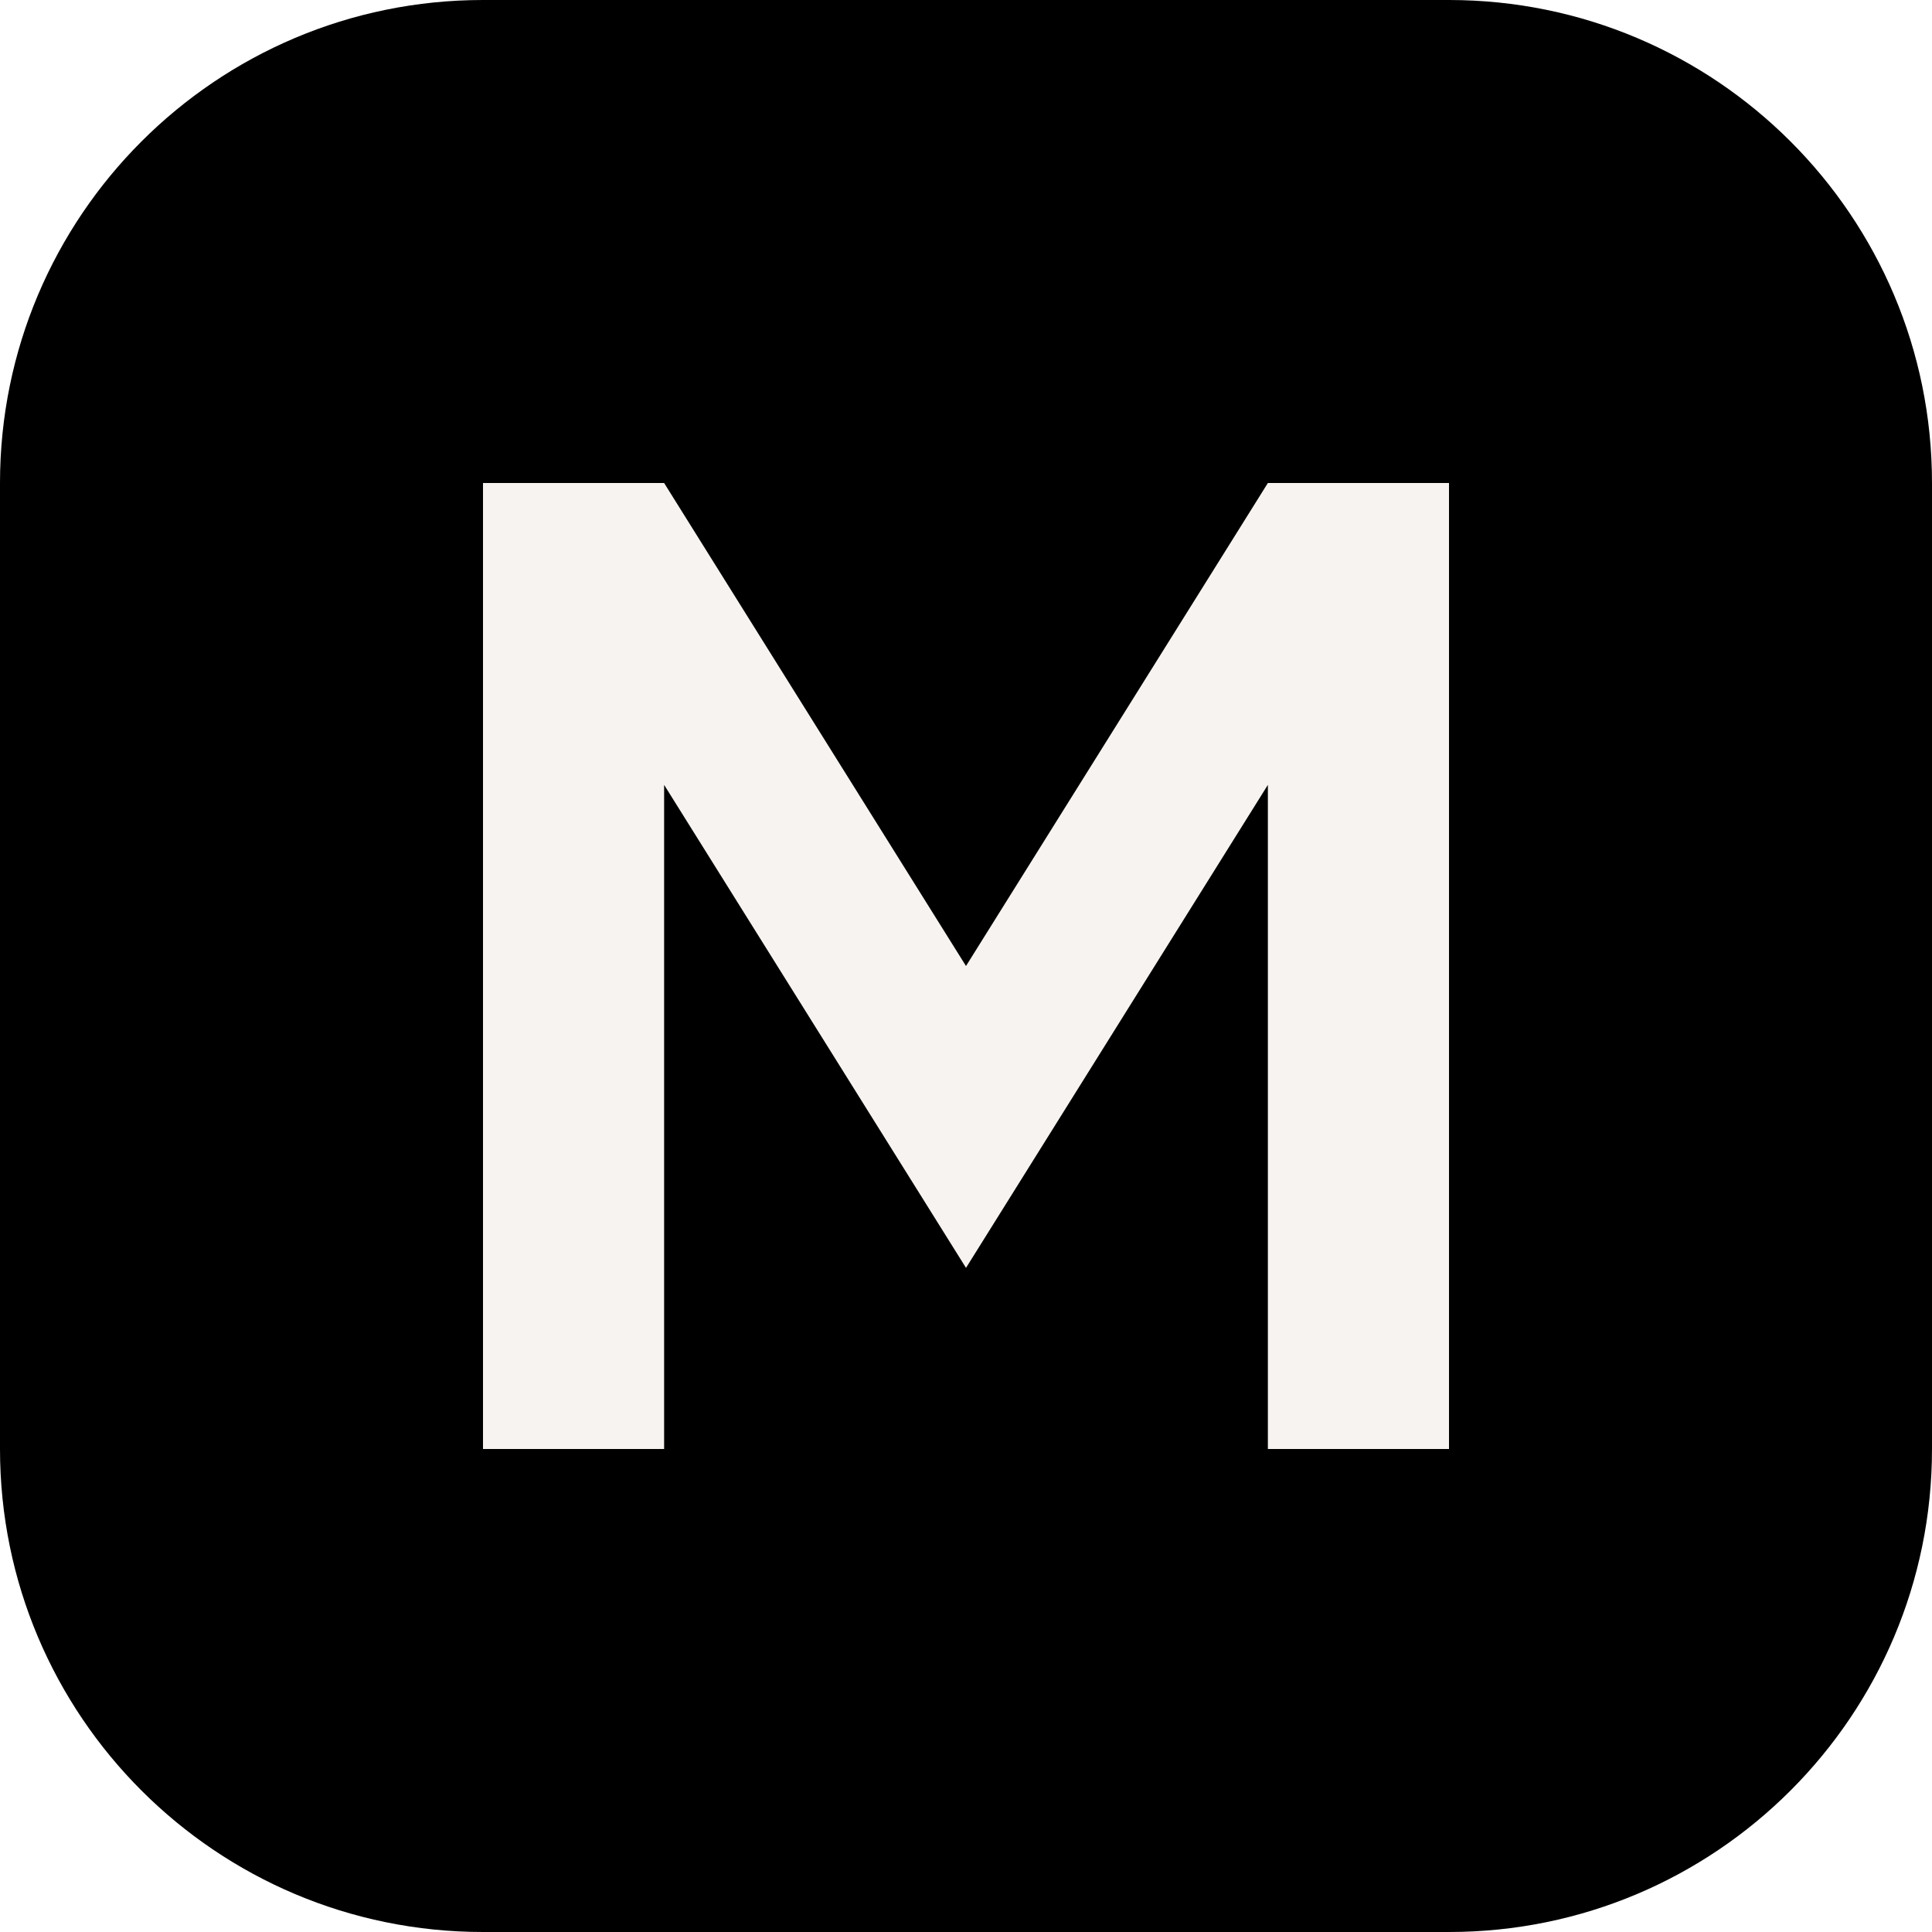
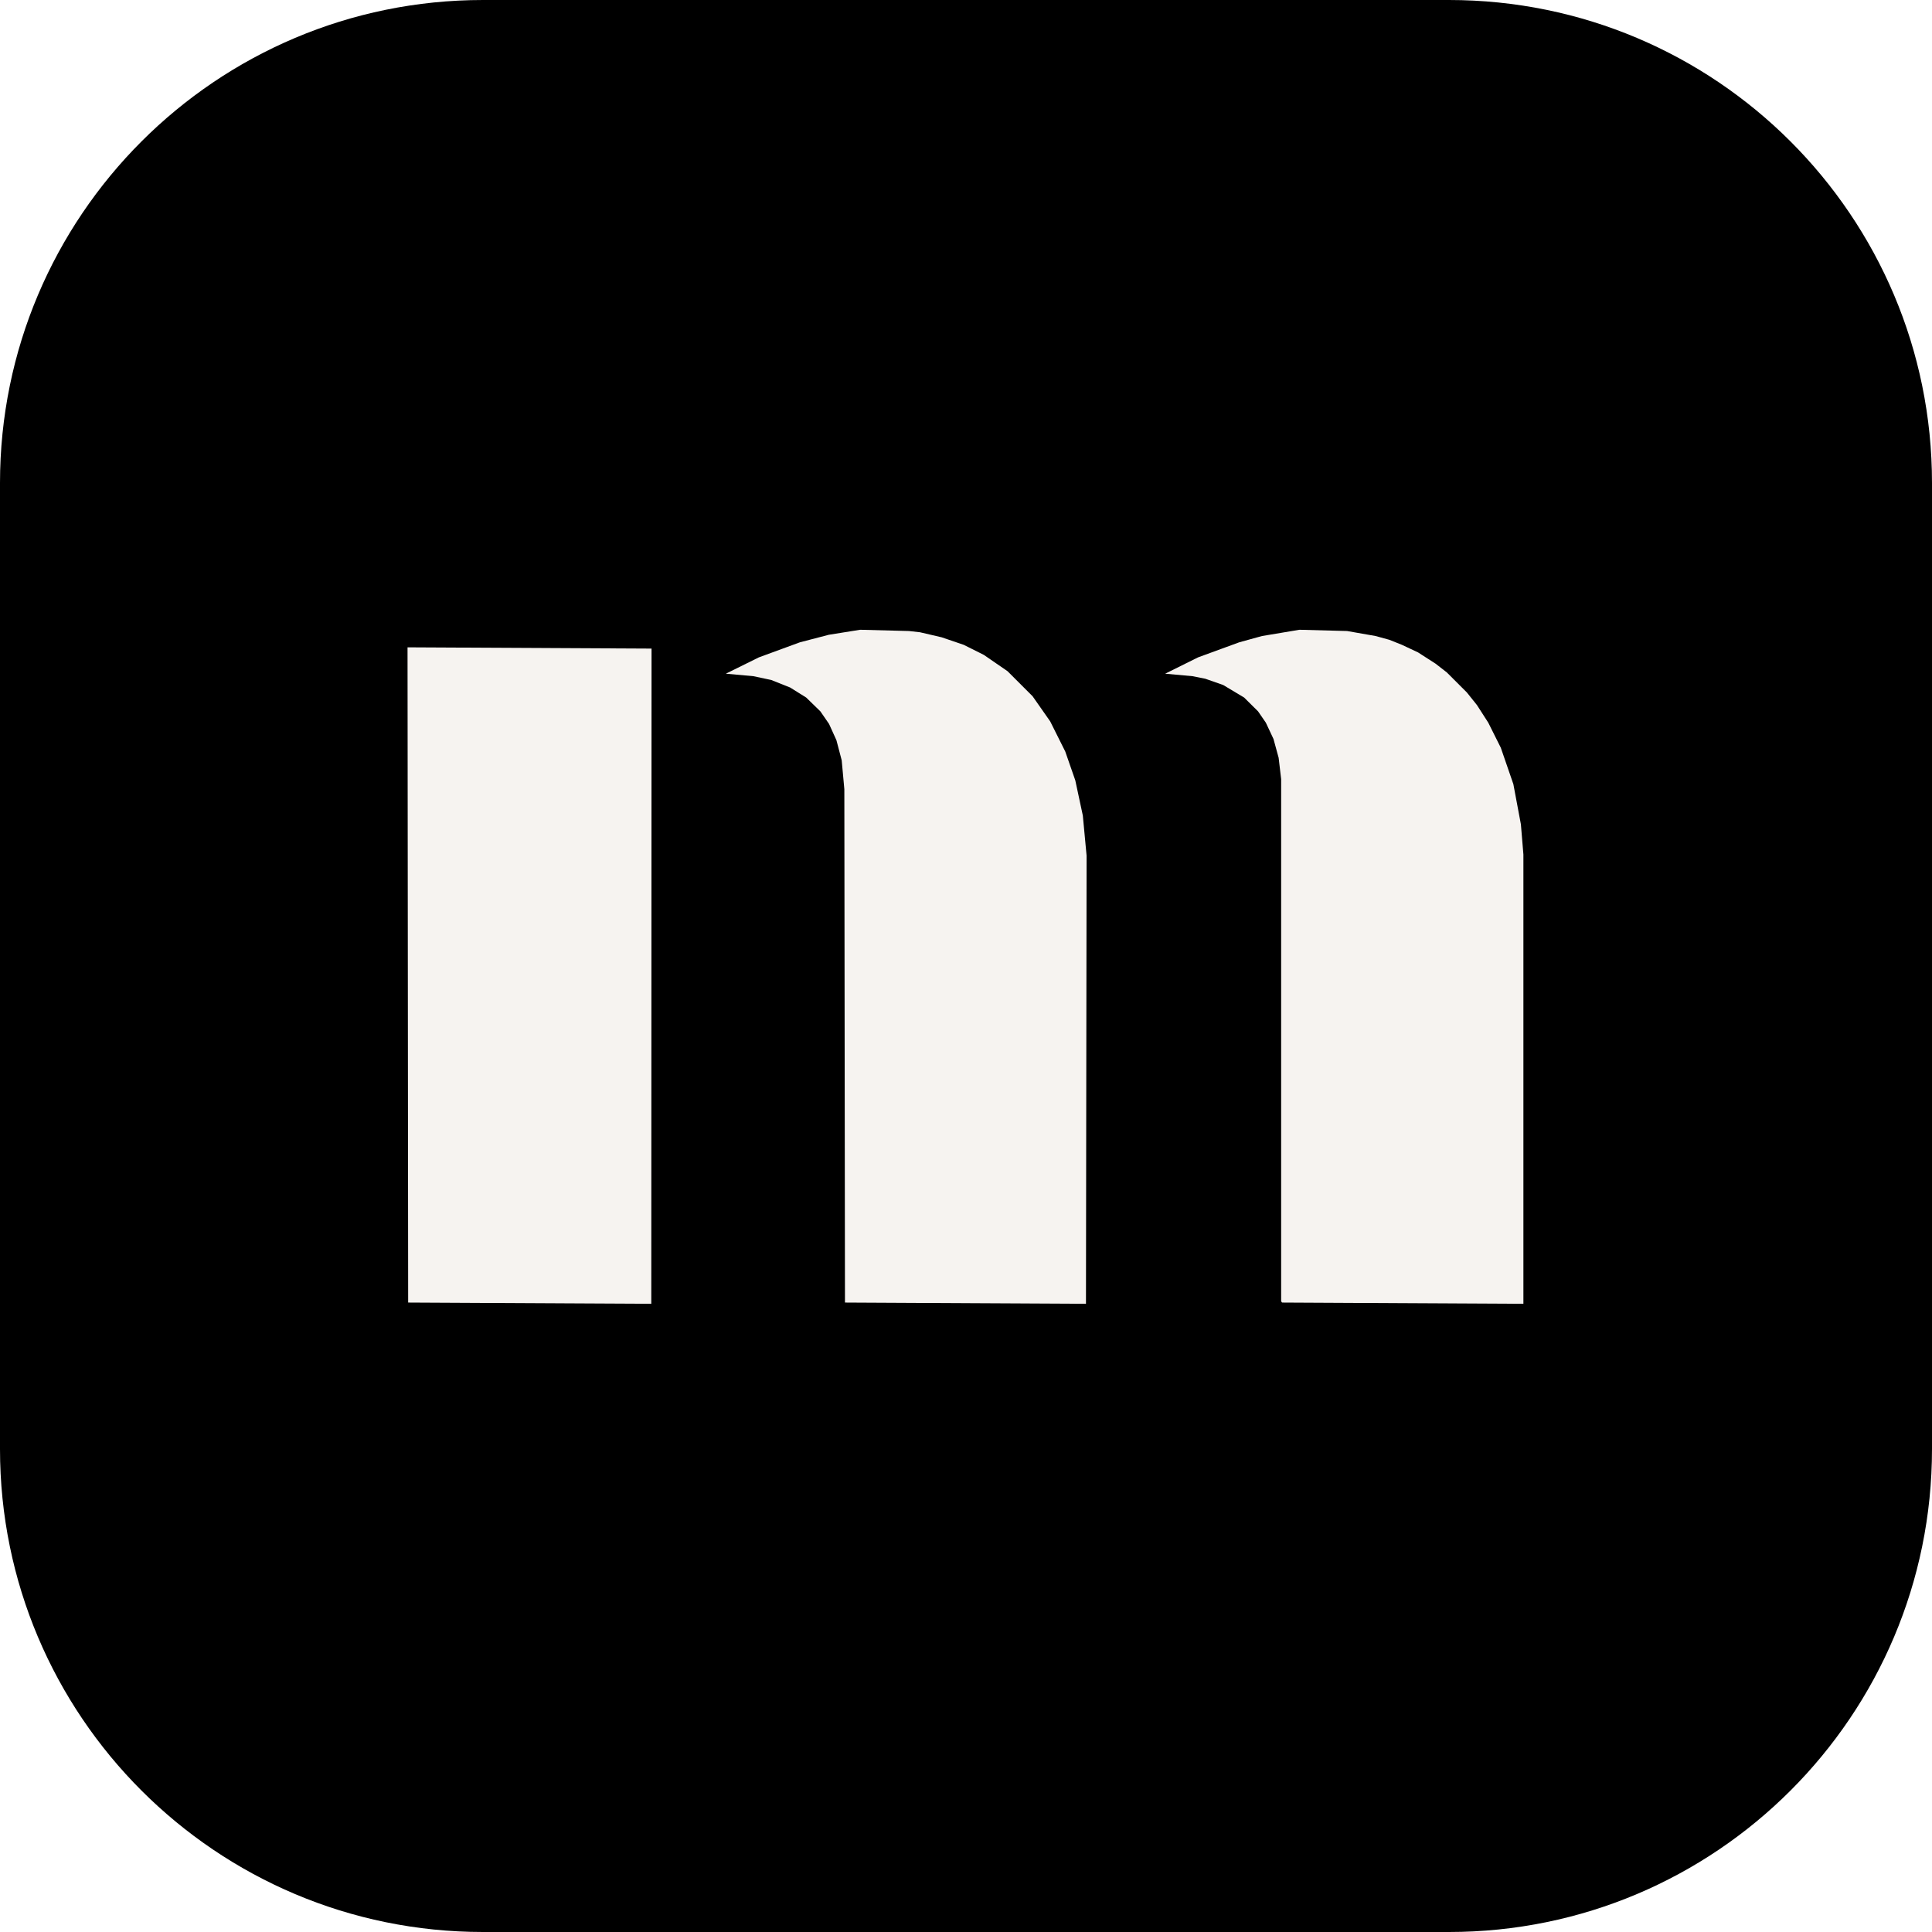
<svg xmlns="http://www.w3.org/2000/svg" viewBox="0 0 32 32">
  <rect width="32" height="32" rx="8" fill="#000" />
-   <path d="M8 24V8h3l5 8 5-8h3v16h-3V13l-5 8-5-8v11z" fill="#f6f3f0" />
+   <path transform="translate(6.75 10.41) scale(0.02079)" d="M360.6 1 335.6 5 312.6 11 279.9 23 253.6 36 275.6 38 289.7 41 304.8 47 317.6 55 328.9 66 335.8 76 341.7 89 345.9 105 348 128 348.5 537 540.5 538 541 181 538 149 532 121 524 98 512 74 498 54 478 34 459.1 21 443.1 13 425.5 7 408.3 3 399.4 2zM710.6 1 680.7 6 662.6 11 629.8 23 603.6 36 625.5 38 635.5 40 649.8 45 666.5 55 677.6 66 683.8 75 689.9 88 694 103 696 120 696 536 696.7 537 889 538 889 180 887 156 881 124 871 95 861 75 852 61 844 51 828 35 819 28 805 19 792.2 13 782.2 9 771.3 6 748.5 2zM0 15 0.5 537 194.2 538 194.4 16z" fill="#f6f3f0" />
</svg>
